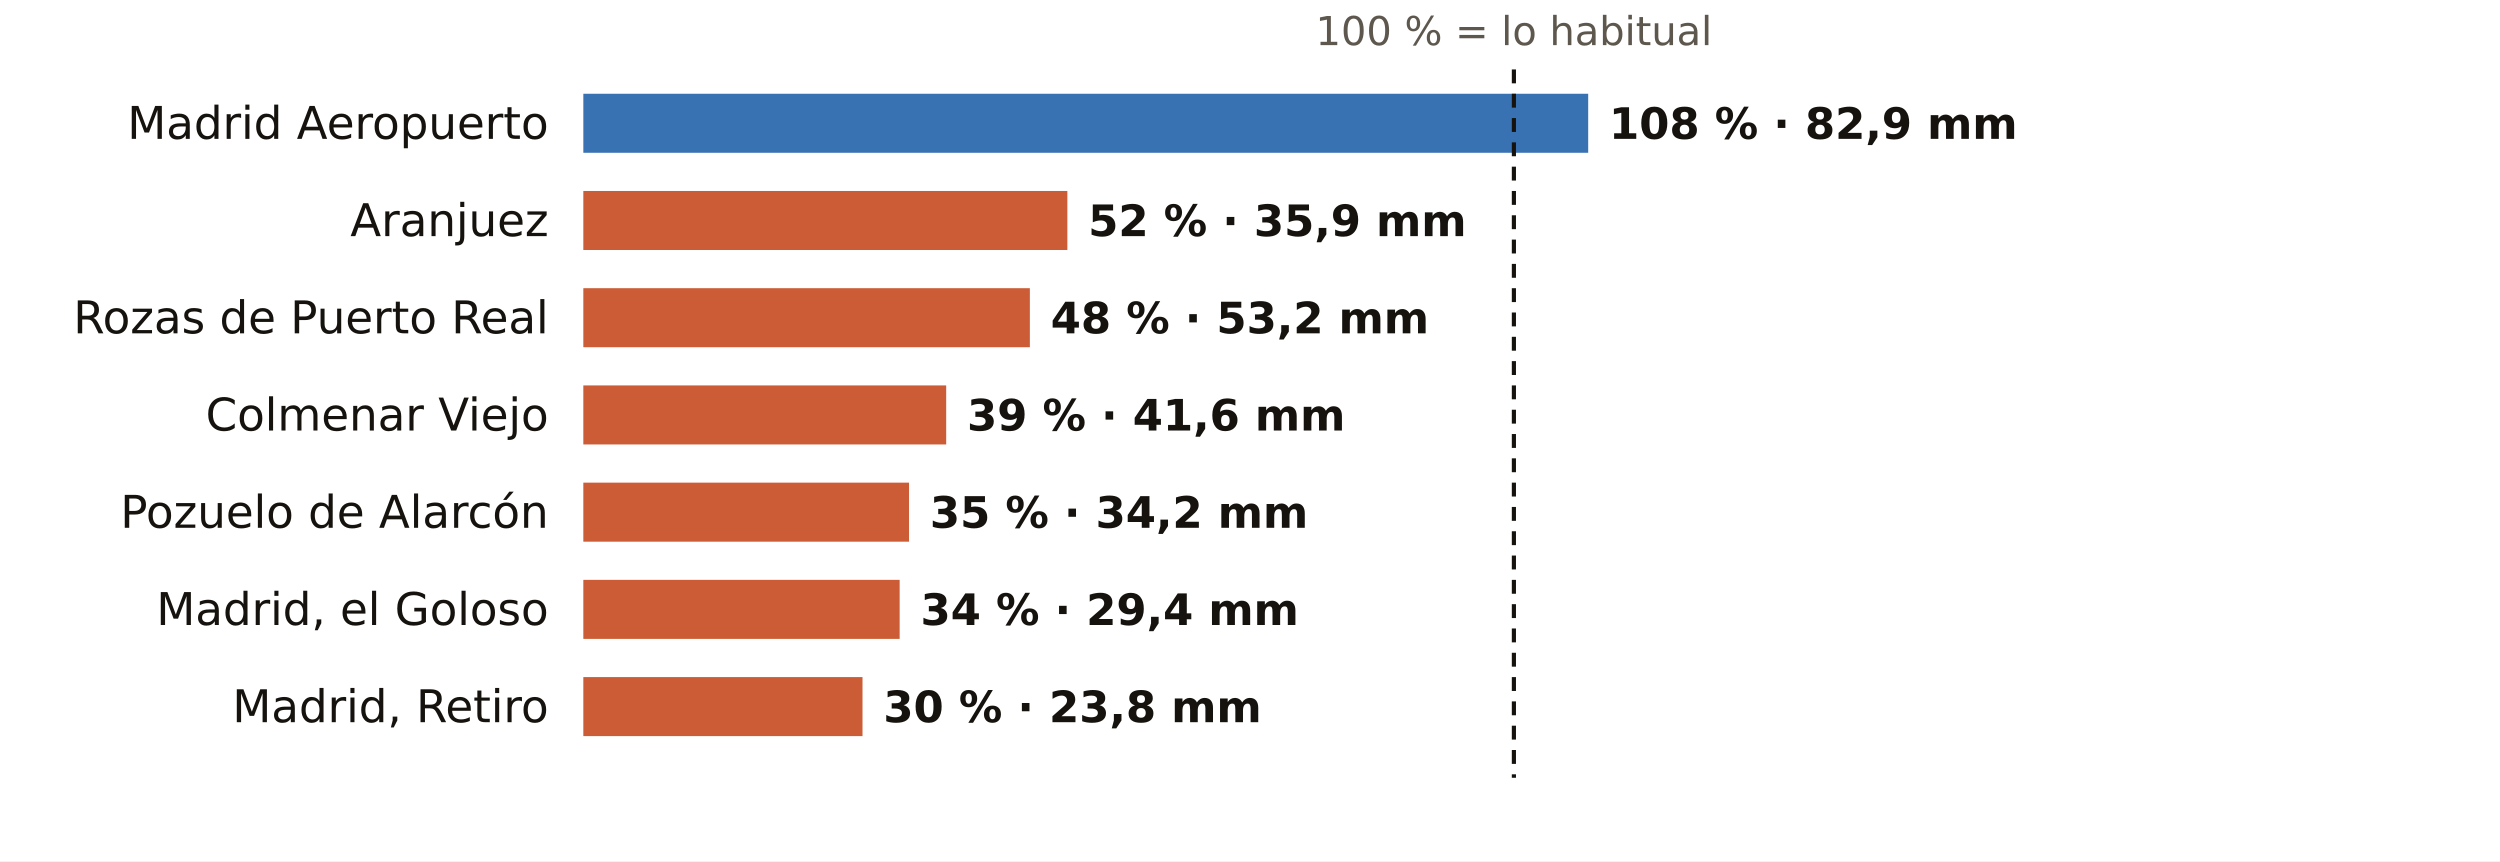
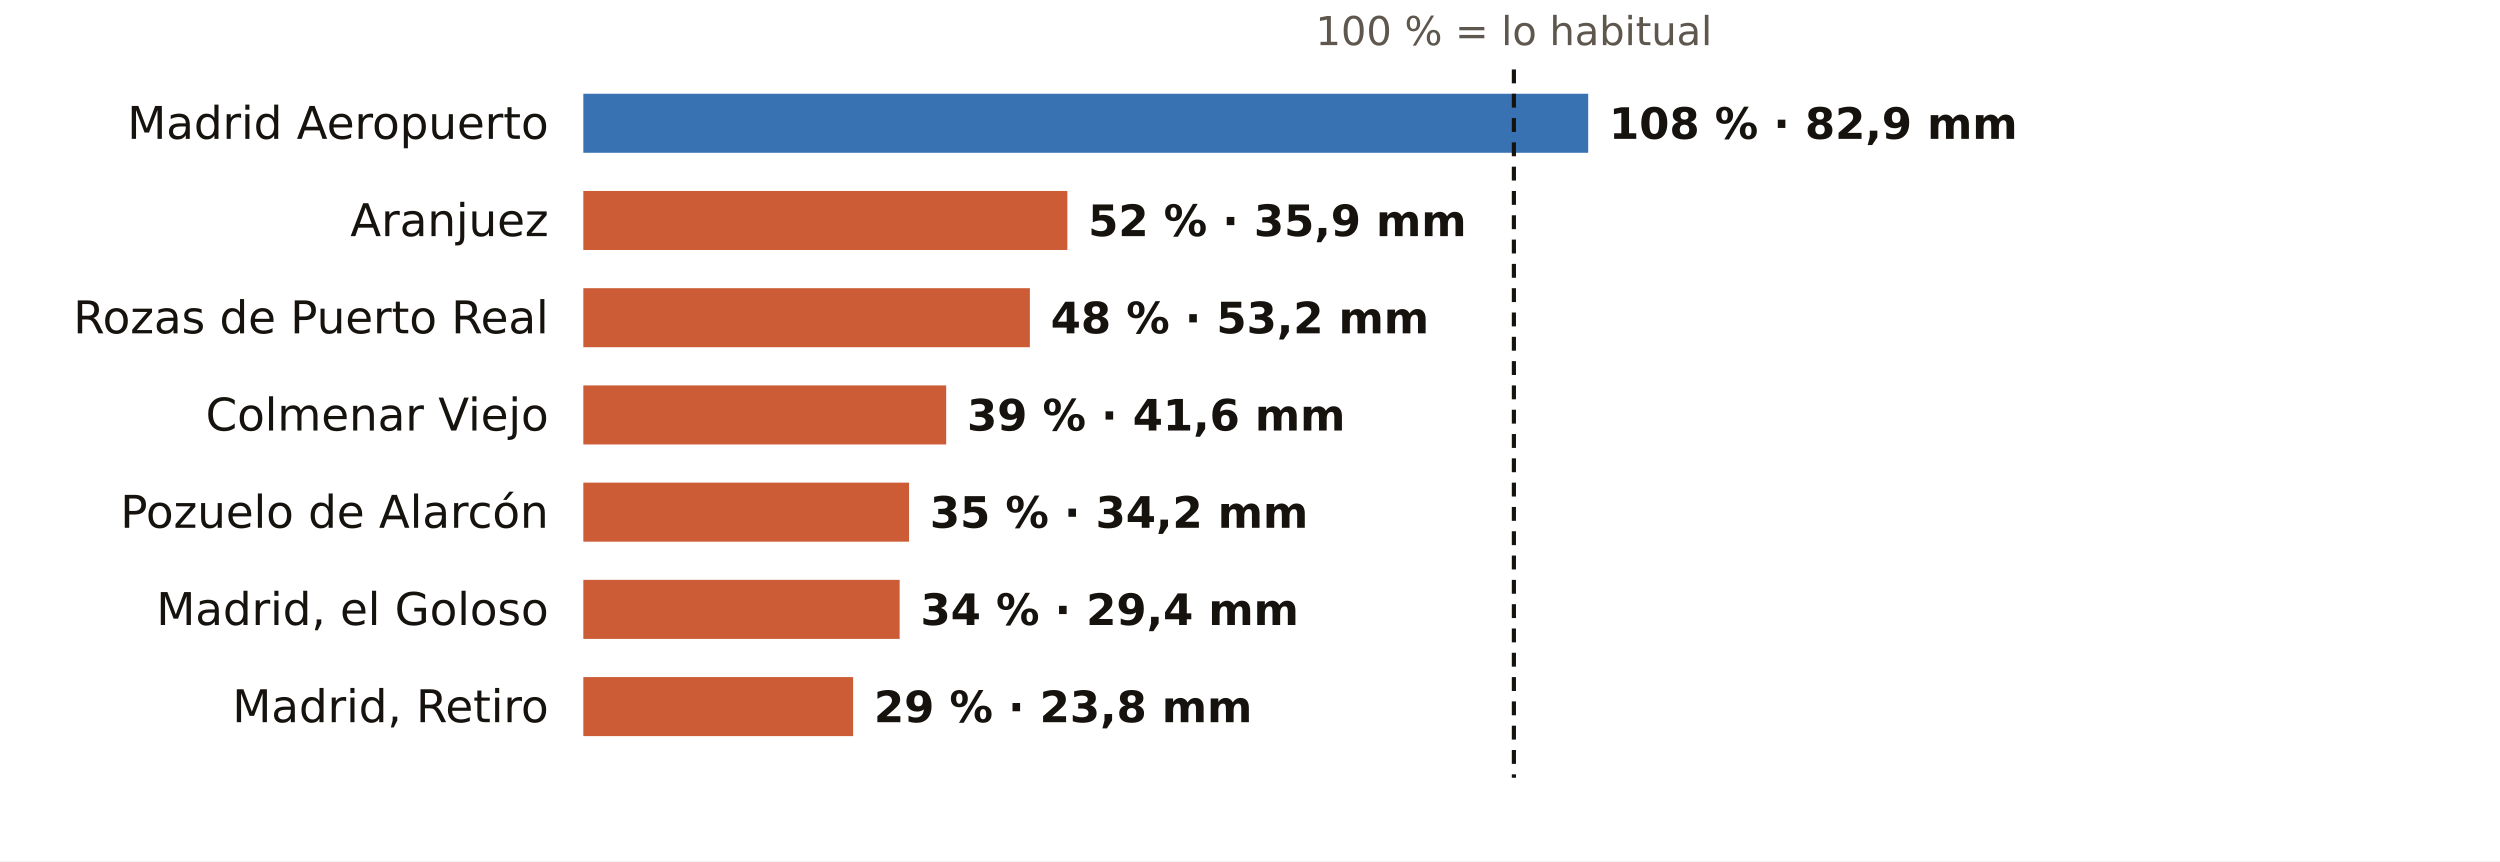
<svg xmlns="http://www.w3.org/2000/svg" viewBox="0 0 720 248" width="720" height="248" role="img" aria-label="El otoño en los pluviómetros de AEMET de Madrid: % de lo habitual">
  <rect width="720" height="248" fill="#FFFFFF" />
  <text x="436.0" y="13.0" font-size="11.5" fill="#5E574E" text-anchor="middle" font-weight="400" font-family="Public Sans, DejaVu Sans, Arial, sans-serif">100 % = lo habitual</text>
  <text x="158.0" y="40.0" font-size="13" fill="#16130F" text-anchor="end" font-weight="500" font-family="Public Sans, DejaVu Sans, Arial, sans-serif">Madrid Aeropuerto</text>
  <rect x="168" y="27" width="289.4" height="17" fill="#1F5FA8" opacity="0.88" />
  <text x="463.4" y="40.0" font-size="12.5" fill="#16130F" text-anchor="start" font-weight="600" font-family="Public Sans, DejaVu Sans, Arial, sans-serif">108 % · 82,9 mm</text>
  <text x="158.0" y="68.0" font-size="13" fill="#16130F" text-anchor="end" font-weight="500" font-family="Public Sans, DejaVu Sans, Arial, sans-serif">Aranjuez</text>
  <rect x="168" y="55" width="139.4" height="17" fill="#C4461A" opacity="0.88" />
  <text x="313.4" y="68.0" font-size="12.5" fill="#16130F" text-anchor="start" font-weight="600" font-family="Public Sans, DejaVu Sans, Arial, sans-serif">52 % · 35,9 mm</text>
  <text x="158.0" y="96.0" font-size="13" fill="#16130F" text-anchor="end" font-weight="500" font-family="Public Sans, DejaVu Sans, Arial, sans-serif">Rozas de Puerto Real</text>
  <rect x="168" y="83" width="128.6" height="17" fill="#C4461A" opacity="0.88" />
  <text x="302.6" y="96.0" font-size="12.5" fill="#16130F" text-anchor="start" font-weight="600" font-family="Public Sans, DejaVu Sans, Arial, sans-serif">48 % · 53,2 mm</text>
  <text x="158.0" y="124.0" font-size="13" fill="#16130F" text-anchor="end" font-weight="500" font-family="Public Sans, DejaVu Sans, Arial, sans-serif">Colmenar Viejo</text>
  <rect x="168" y="111" width="104.5" height="17" fill="#C4461A" opacity="0.88" />
  <text x="278.5" y="124.0" font-size="12.5" fill="#16130F" text-anchor="start" font-weight="600" font-family="Public Sans, DejaVu Sans, Arial, sans-serif">39 % · 41,6 mm</text>
  <text x="158.0" y="152.0" font-size="13" fill="#16130F" text-anchor="end" font-weight="500" font-family="Public Sans, DejaVu Sans, Arial, sans-serif">Pozuelo de Alarcón</text>
  <rect x="168" y="139" width="93.8" height="17" fill="#C4461A" opacity="0.88" />
  <text x="267.8" y="152.0" font-size="12.5" fill="#16130F" text-anchor="start" font-weight="600" font-family="Public Sans, DejaVu Sans, Arial, sans-serif">35 % · 34,2 mm</text>
  <text x="158.0" y="180.0" font-size="13" fill="#16130F" text-anchor="end" font-weight="500" font-family="Public Sans, DejaVu Sans, Arial, sans-serif">Madrid, el Goloso</text>
  <rect x="168" y="167" width="91.1" height="17" fill="#C4461A" opacity="0.88" />
  <text x="265.1" y="180.0" font-size="12.5" fill="#16130F" text-anchor="start" font-weight="600" font-family="Public Sans, DejaVu Sans, Arial, sans-serif">34 % · 29,4 mm</text>
  <text x="158.0" y="208.0" font-size="13" fill="#16130F" text-anchor="end" font-weight="500" font-family="Public Sans, DejaVu Sans, Arial, sans-serif">Madrid, Retiro</text>
-   <rect x="168" y="195" width="80.4" height="17" fill="#C4461A" opacity="0.88" />
-   <text x="254.4" y="208.0" font-size="12.5" fill="#16130F" text-anchor="start" font-weight="600" font-family="Public Sans, DejaVu Sans, Arial, sans-serif">30 % · 23,8 mm</text>
+   <rect x="168" y="195" width="77.7" height="17" fill="#C4461A" opacity="0.88" />
+   <text x="251.7" y="208.0" font-size="12.5" fill="#16130F" text-anchor="start" font-weight="600" font-family="Public Sans, DejaVu Sans, Arial, sans-serif">29 % · 23,8 mm</text>
  <line x1="436.0" x2="436.0" y1="20" y2="224" stroke="#16130F" stroke-width="1.2" stroke-dasharray="4 3" />
</svg>
